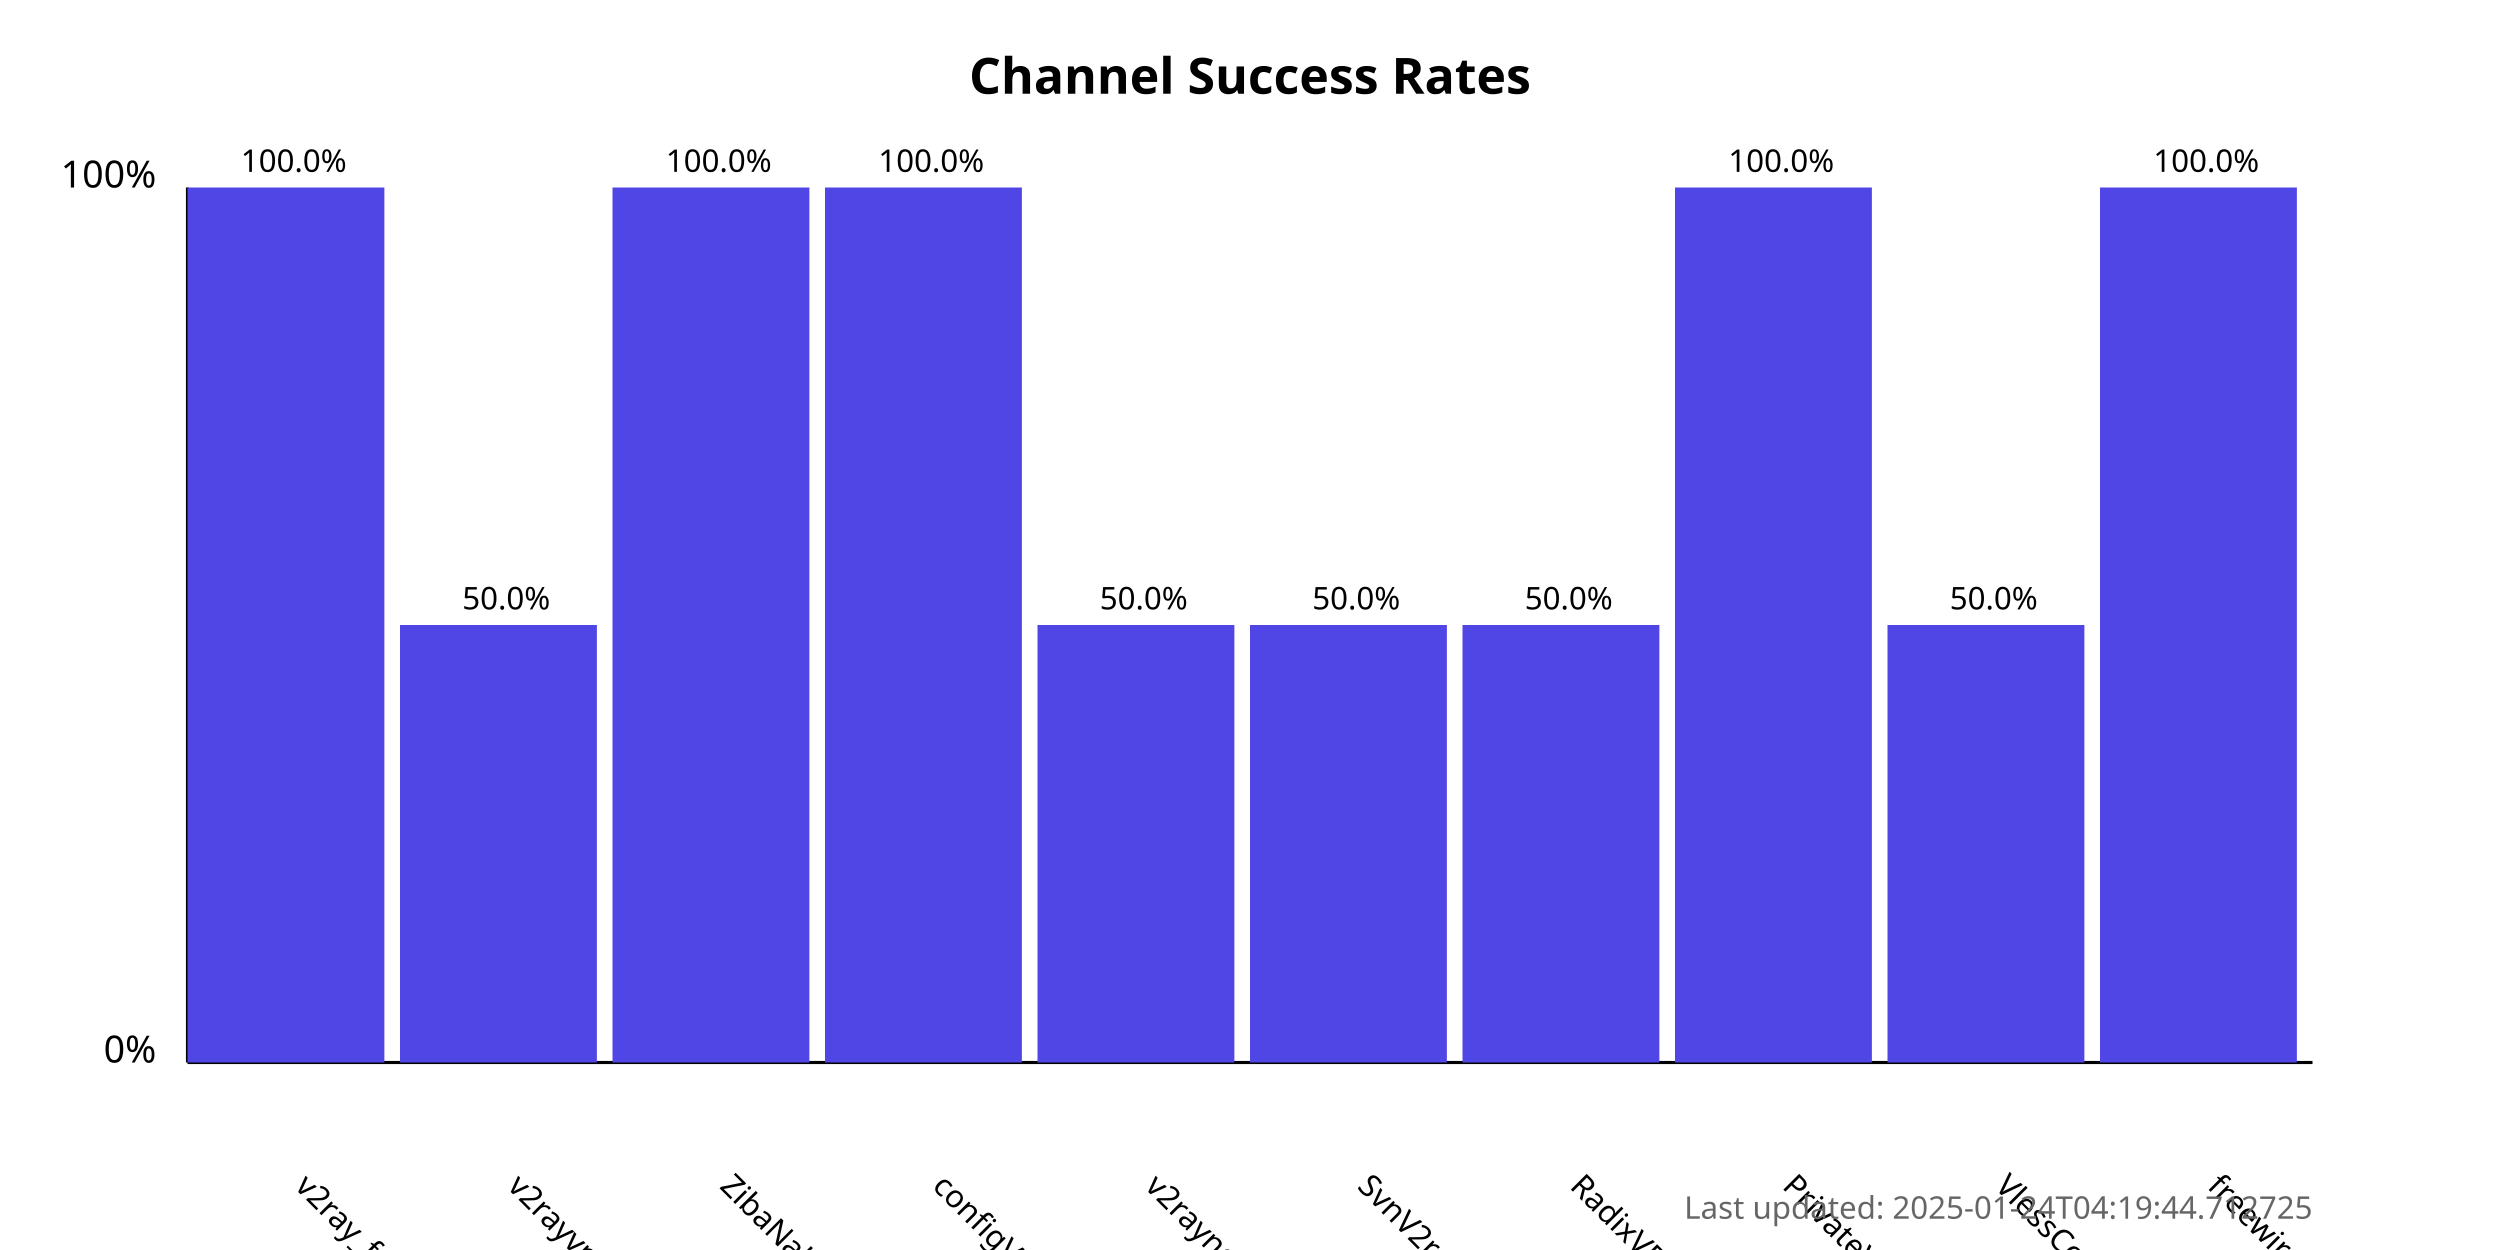
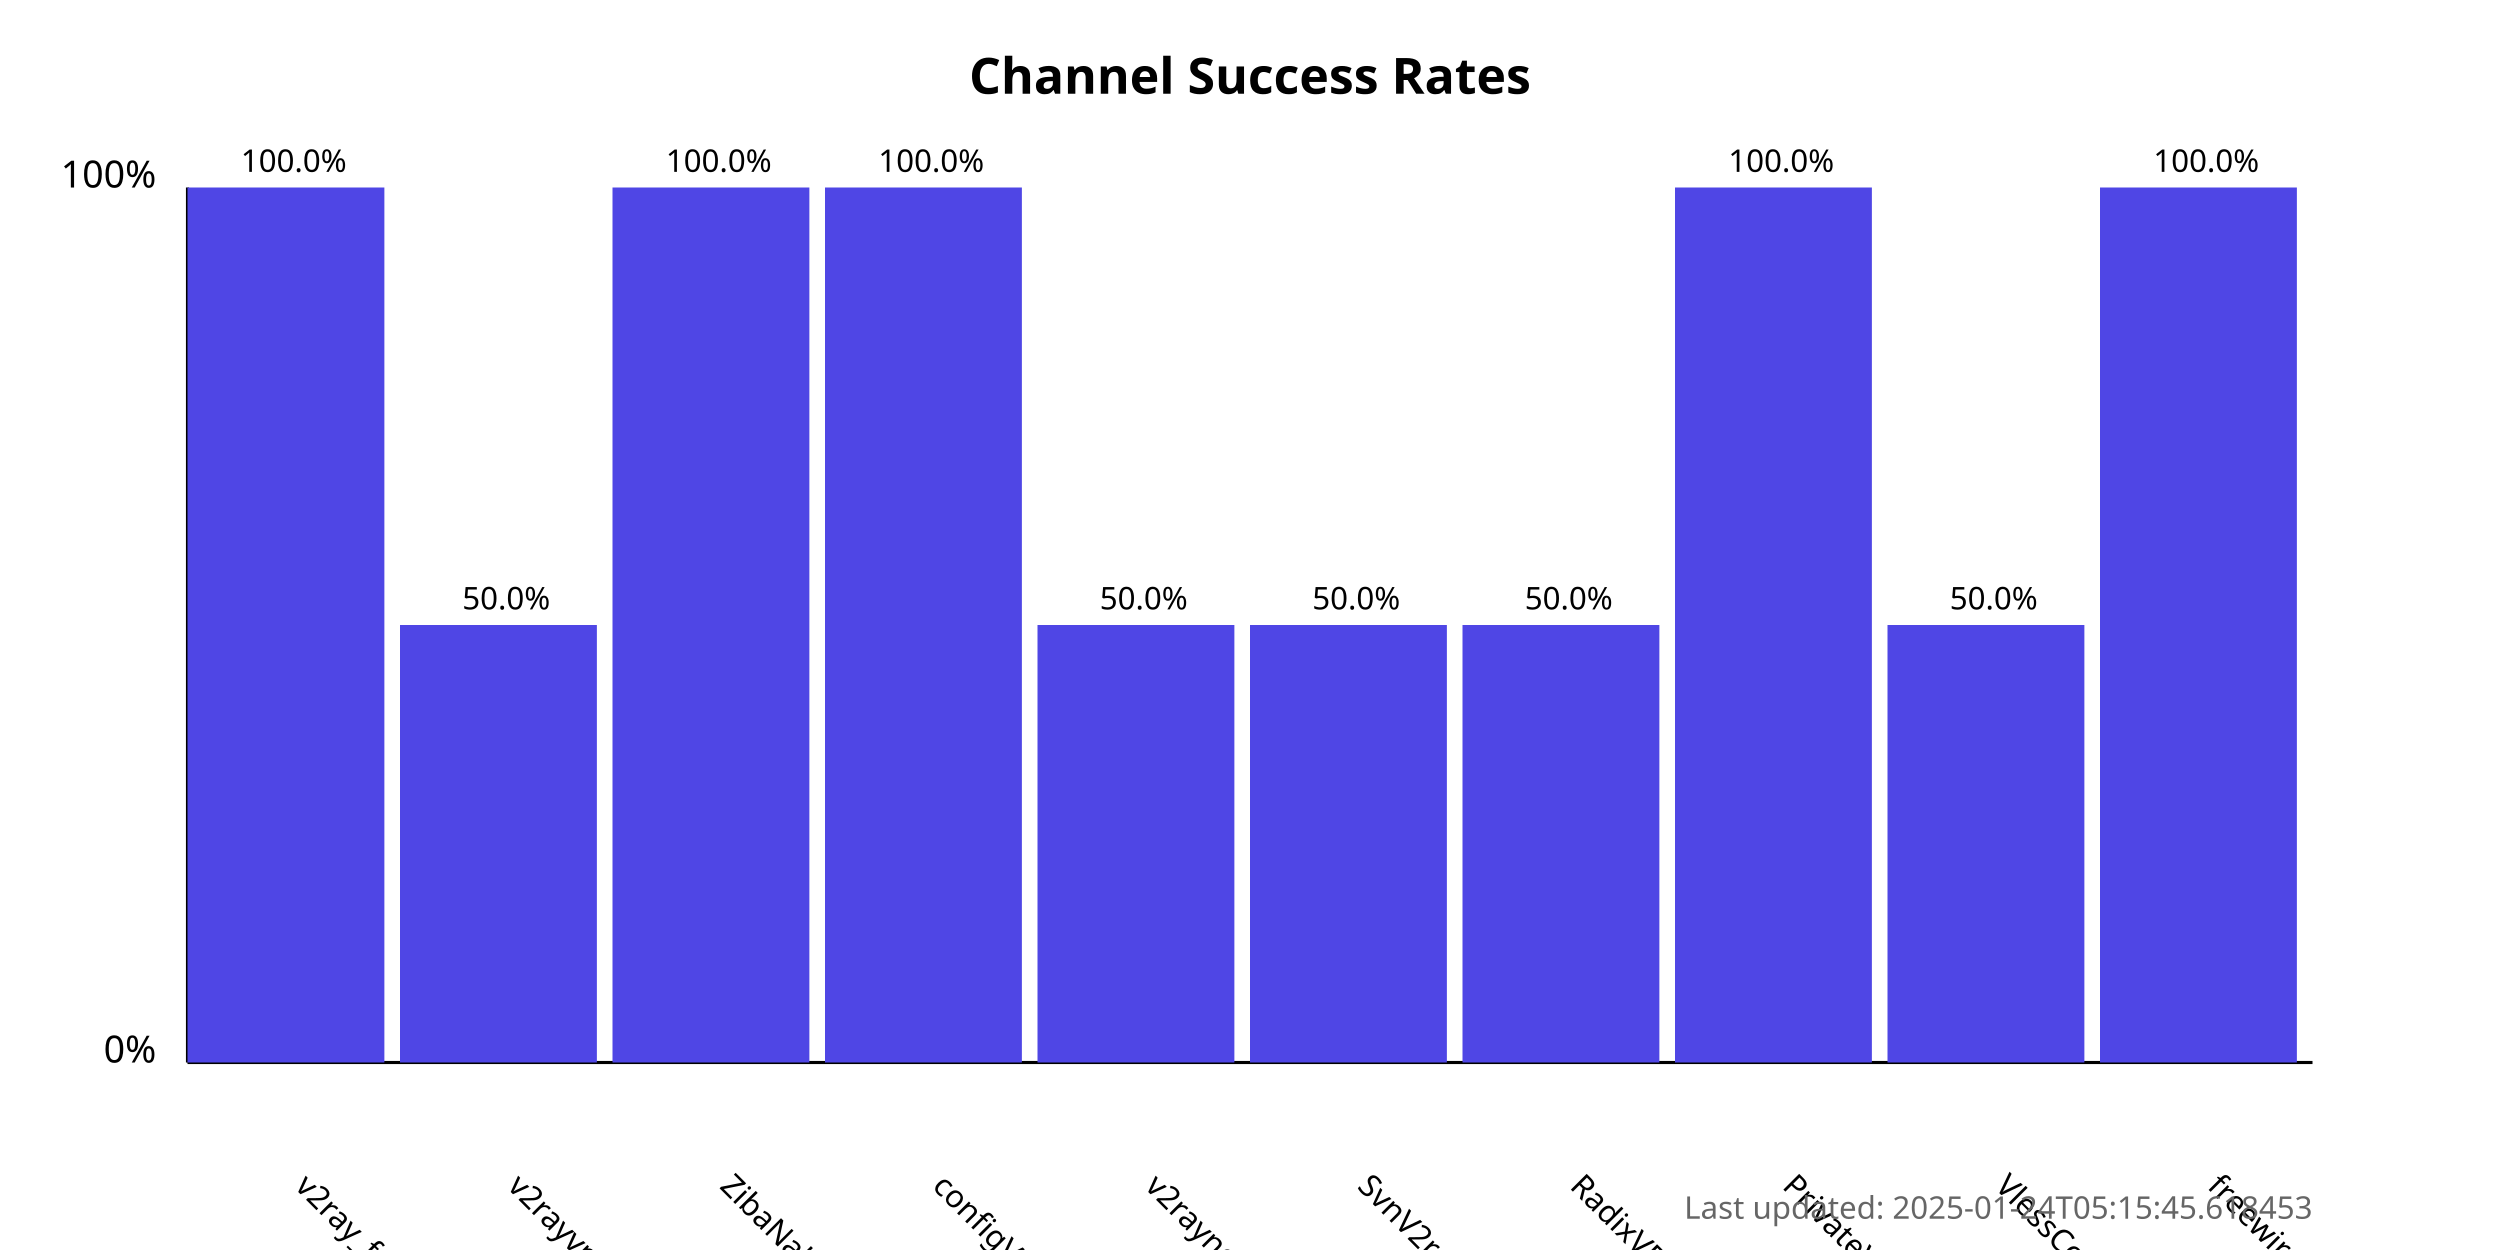
<svg xmlns="http://www.w3.org/2000/svg" width="800" height="400">
  <style>
            .chart-title { font: bold 16px sans-serif; }
            .axis-label { font: 12px sans-serif; }
            .tick-label { font: 10px sans-serif; }
            .bar { fill: #4f46e5; }
            .bar:hover { fill: #6366f1; }
            .timestamp { font: 10px sans-serif; fill: #666; }
        </style>
  <text x="400.0" y="30" text-anchor="middle" class="chart-title">
            Channel Success Rates
        </text>
  <line x1="60" y1="340" x2="60" y2="60" stroke="black" stroke-width="1" />
  <line x1="60" y1="340" x2="740" y2="340" stroke="black" stroke-width="1" />
  <text x="50" y="340" text-anchor="end" class="axis-label">0%</text>
  <text x="50" y="60" text-anchor="end" class="axis-label">100%</text>
  <g>
    <rect x="60" y="60.0" width="63.0" height="280.0" class="bar" />
    <text x="94.0" y="380" transform="rotate(45, 94.0, 380)" text-anchor="start" class="tick-label">
                v2ray_free_conf
            </text>
    <text x="94.0" y="55.0" text-anchor="middle" class="tick-label">
                100.0%
            </text>
  </g>
  <g>
    <rect x="128.0" y="200.0" width="63.0" height="140.0" class="bar" />
    <text x="162.0" y="380" transform="rotate(45, 162.0, 380)" text-anchor="start" class="tick-label">
                v2rayvpno
            </text>
    <text x="162.0" y="195.0" text-anchor="middle" class="tick-label">
                50.0%
            </text>
  </g>
  <g>
    <rect x="196.0" y="60.0" width="63.0" height="280.0" class="bar" />
    <text x="230.0" y="380" transform="rotate(45, 230.0, 380)" text-anchor="start" class="tick-label">
                ZibaNabz
            </text>
    <text x="230.0" y="55.0" text-anchor="middle" class="tick-label">
                100.0%
            </text>
  </g>
  <g>
    <rect x="264.0" y="60.0" width="63.0" height="280.0" class="bar" />
    <text x="298.0" y="380" transform="rotate(45, 298.0, 380)" text-anchor="start" class="tick-label">
                configV2rayForFree
            </text>
    <text x="298.0" y="55.0" text-anchor="middle" class="tick-label">
                100.0%
            </text>
  </g>
  <g>
    <rect x="332.0" y="200.0" width="63.0" height="140.0" class="bar" />
    <text x="366.0" y="380" transform="rotate(45, 366.0, 380)" text-anchor="start" class="tick-label">
                v2rayngvpn
            </text>
    <text x="366.0" y="195.0" text-anchor="middle" class="tick-label">
                50.0%
            </text>
  </g>
  <g>
    <rect x="400.0" y="200.0" width="63.0" height="140.0" class="bar" />
    <text x="434.0" y="380" transform="rotate(45, 434.0, 380)" text-anchor="start" class="tick-label">
                SvnV2ray
            </text>
    <text x="434.0" y="195.0" text-anchor="middle" class="tick-label">
                50.0%
            </text>
  </g>
  <g>
    <rect x="468.0" y="200.0" width="63.0" height="140.0" class="bar" />
    <text x="502.0" y="380" transform="rotate(45, 502.0, 380)" text-anchor="start" class="tick-label">
                RadixVPN
            </text>
    <text x="502.0" y="195.0" text-anchor="middle" class="tick-label">
                50.0%
            </text>
  </g>
  <g>
    <rect x="536.0" y="60.0" width="63.0" height="280.0" class="bar" />
    <text x="570.0" y="380" transform="rotate(45, 570.0, 380)" text-anchor="start" class="tick-label">
                PrivateVPNs
            </text>
    <text x="570.0" y="55.0" text-anchor="middle" class="tick-label">
                100.0%
            </text>
  </g>
  <g>
    <rect x="604.0" y="200.0" width="63.0" height="140.0" class="bar" />
    <text x="638.0" y="380" transform="rotate(45, 638.0, 380)" text-anchor="start" class="tick-label">
                VlessConfig
            </text>
    <text x="638.0" y="195.0" text-anchor="middle" class="tick-label">
                50.0%
            </text>
  </g>
  <g>
    <rect x="672.0" y="60.0" width="63.0" height="280.0" class="bar" />
    <text x="706.0" y="380" transform="rotate(45, 706.0, 380)" text-anchor="start" class="tick-label">
                freewireguard
            </text>
    <text x="706.0" y="55.0" text-anchor="middle" class="tick-label">
                100.0%
            </text>
  </g>
  <text x="740" y="390" text-anchor="end" class="timestamp">
-             Last updated: 2025-01-24T04:19:44.712725
+             Last updated: 2025-01-24T05:15:45.618453
        </text>
</svg>
